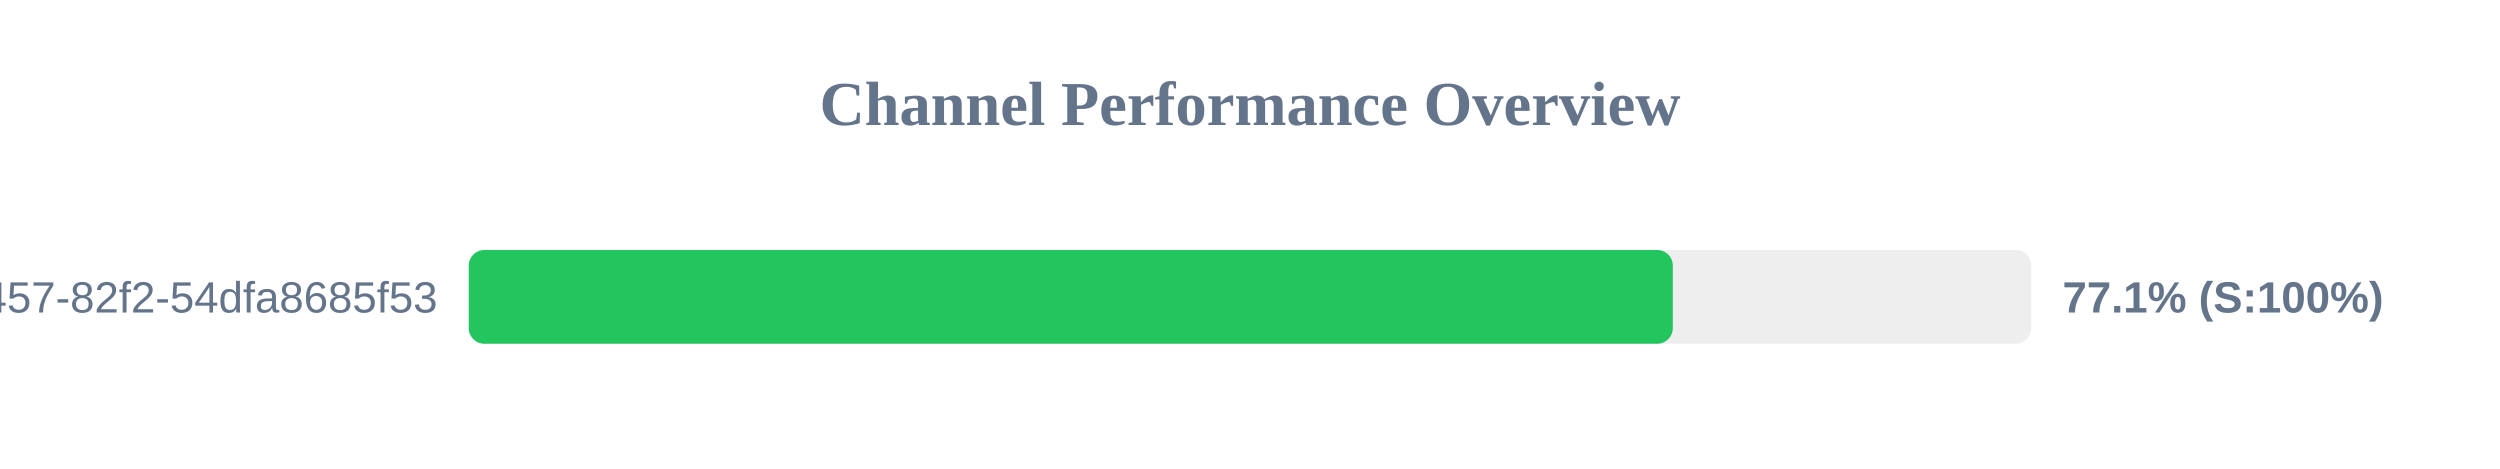
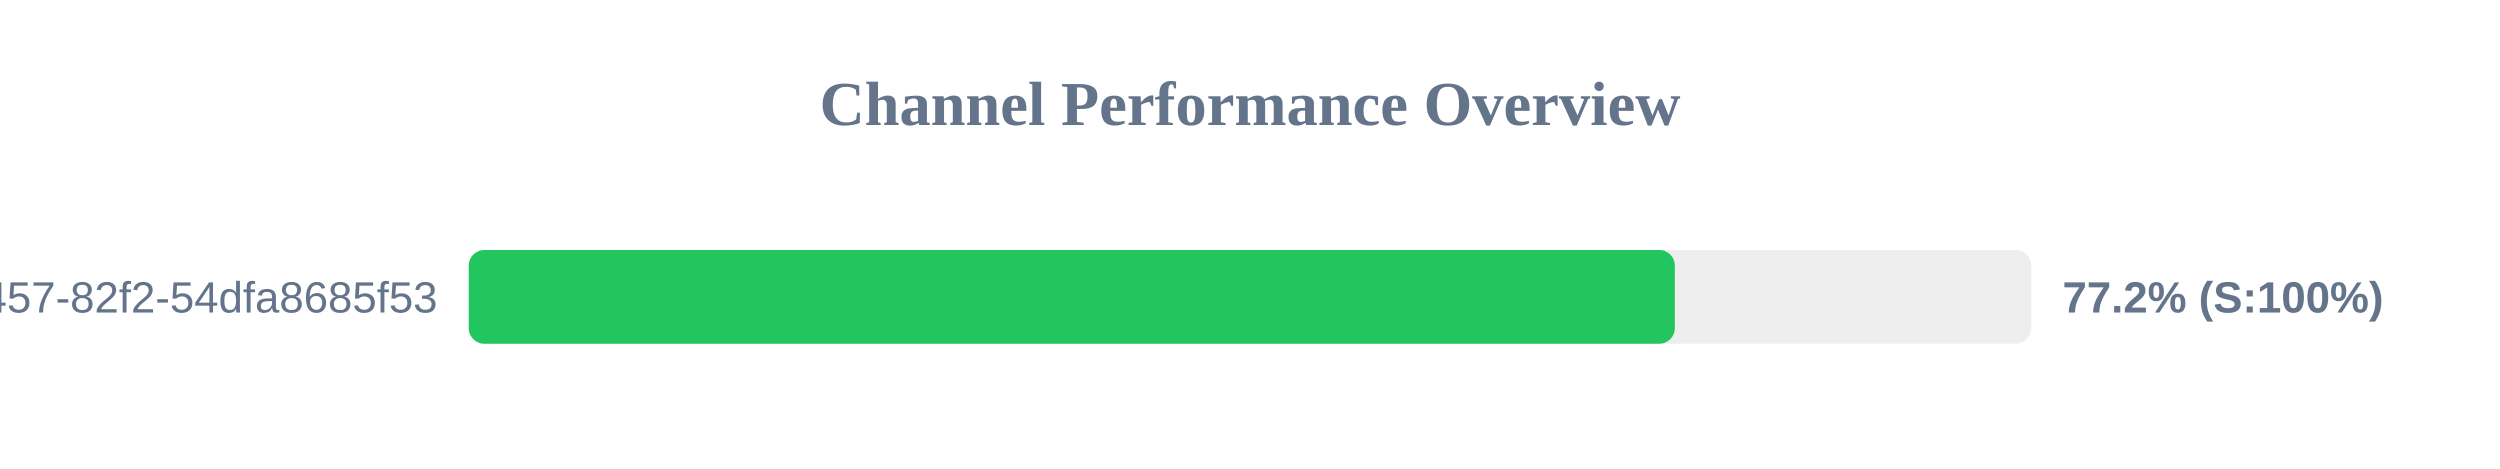
<svg xmlns="http://www.w3.org/2000/svg" width="800" height="150" version="1.1">
  <style>
        .row { font: 14px Arial; fill: #64748b; }
        .score { font: bold 14px Arial; fill: #64748b; }
    </style>
  <text x="400" y="40" text-anchor="middle" font-size="20px" font-weight="bold" fill="#64748b">Channel Performance Overview</text>
  <rect x="150" y="80" width="500" height="30" fill="#eee" rx="5" />
-   <rect x="150" y="80" width="385.3" height="30" fill="#22c55e" rx="5" />
+   <rect x="150" y="80" width="385.95" height="30" fill="#22c55e" rx="5" />
  <text x="140" y="100" text-anchor="end" class="row">?uuid=413c8b50-96bf-4457-82f2-54dfa8685f53</text>
-   <text x="660" y="100" text-anchor="start" class="score">77.1% (S:100%)</text>
+   <text x="660" y="100" text-anchor="start" class="score">77.2% (S:100%)</text>
</svg>
